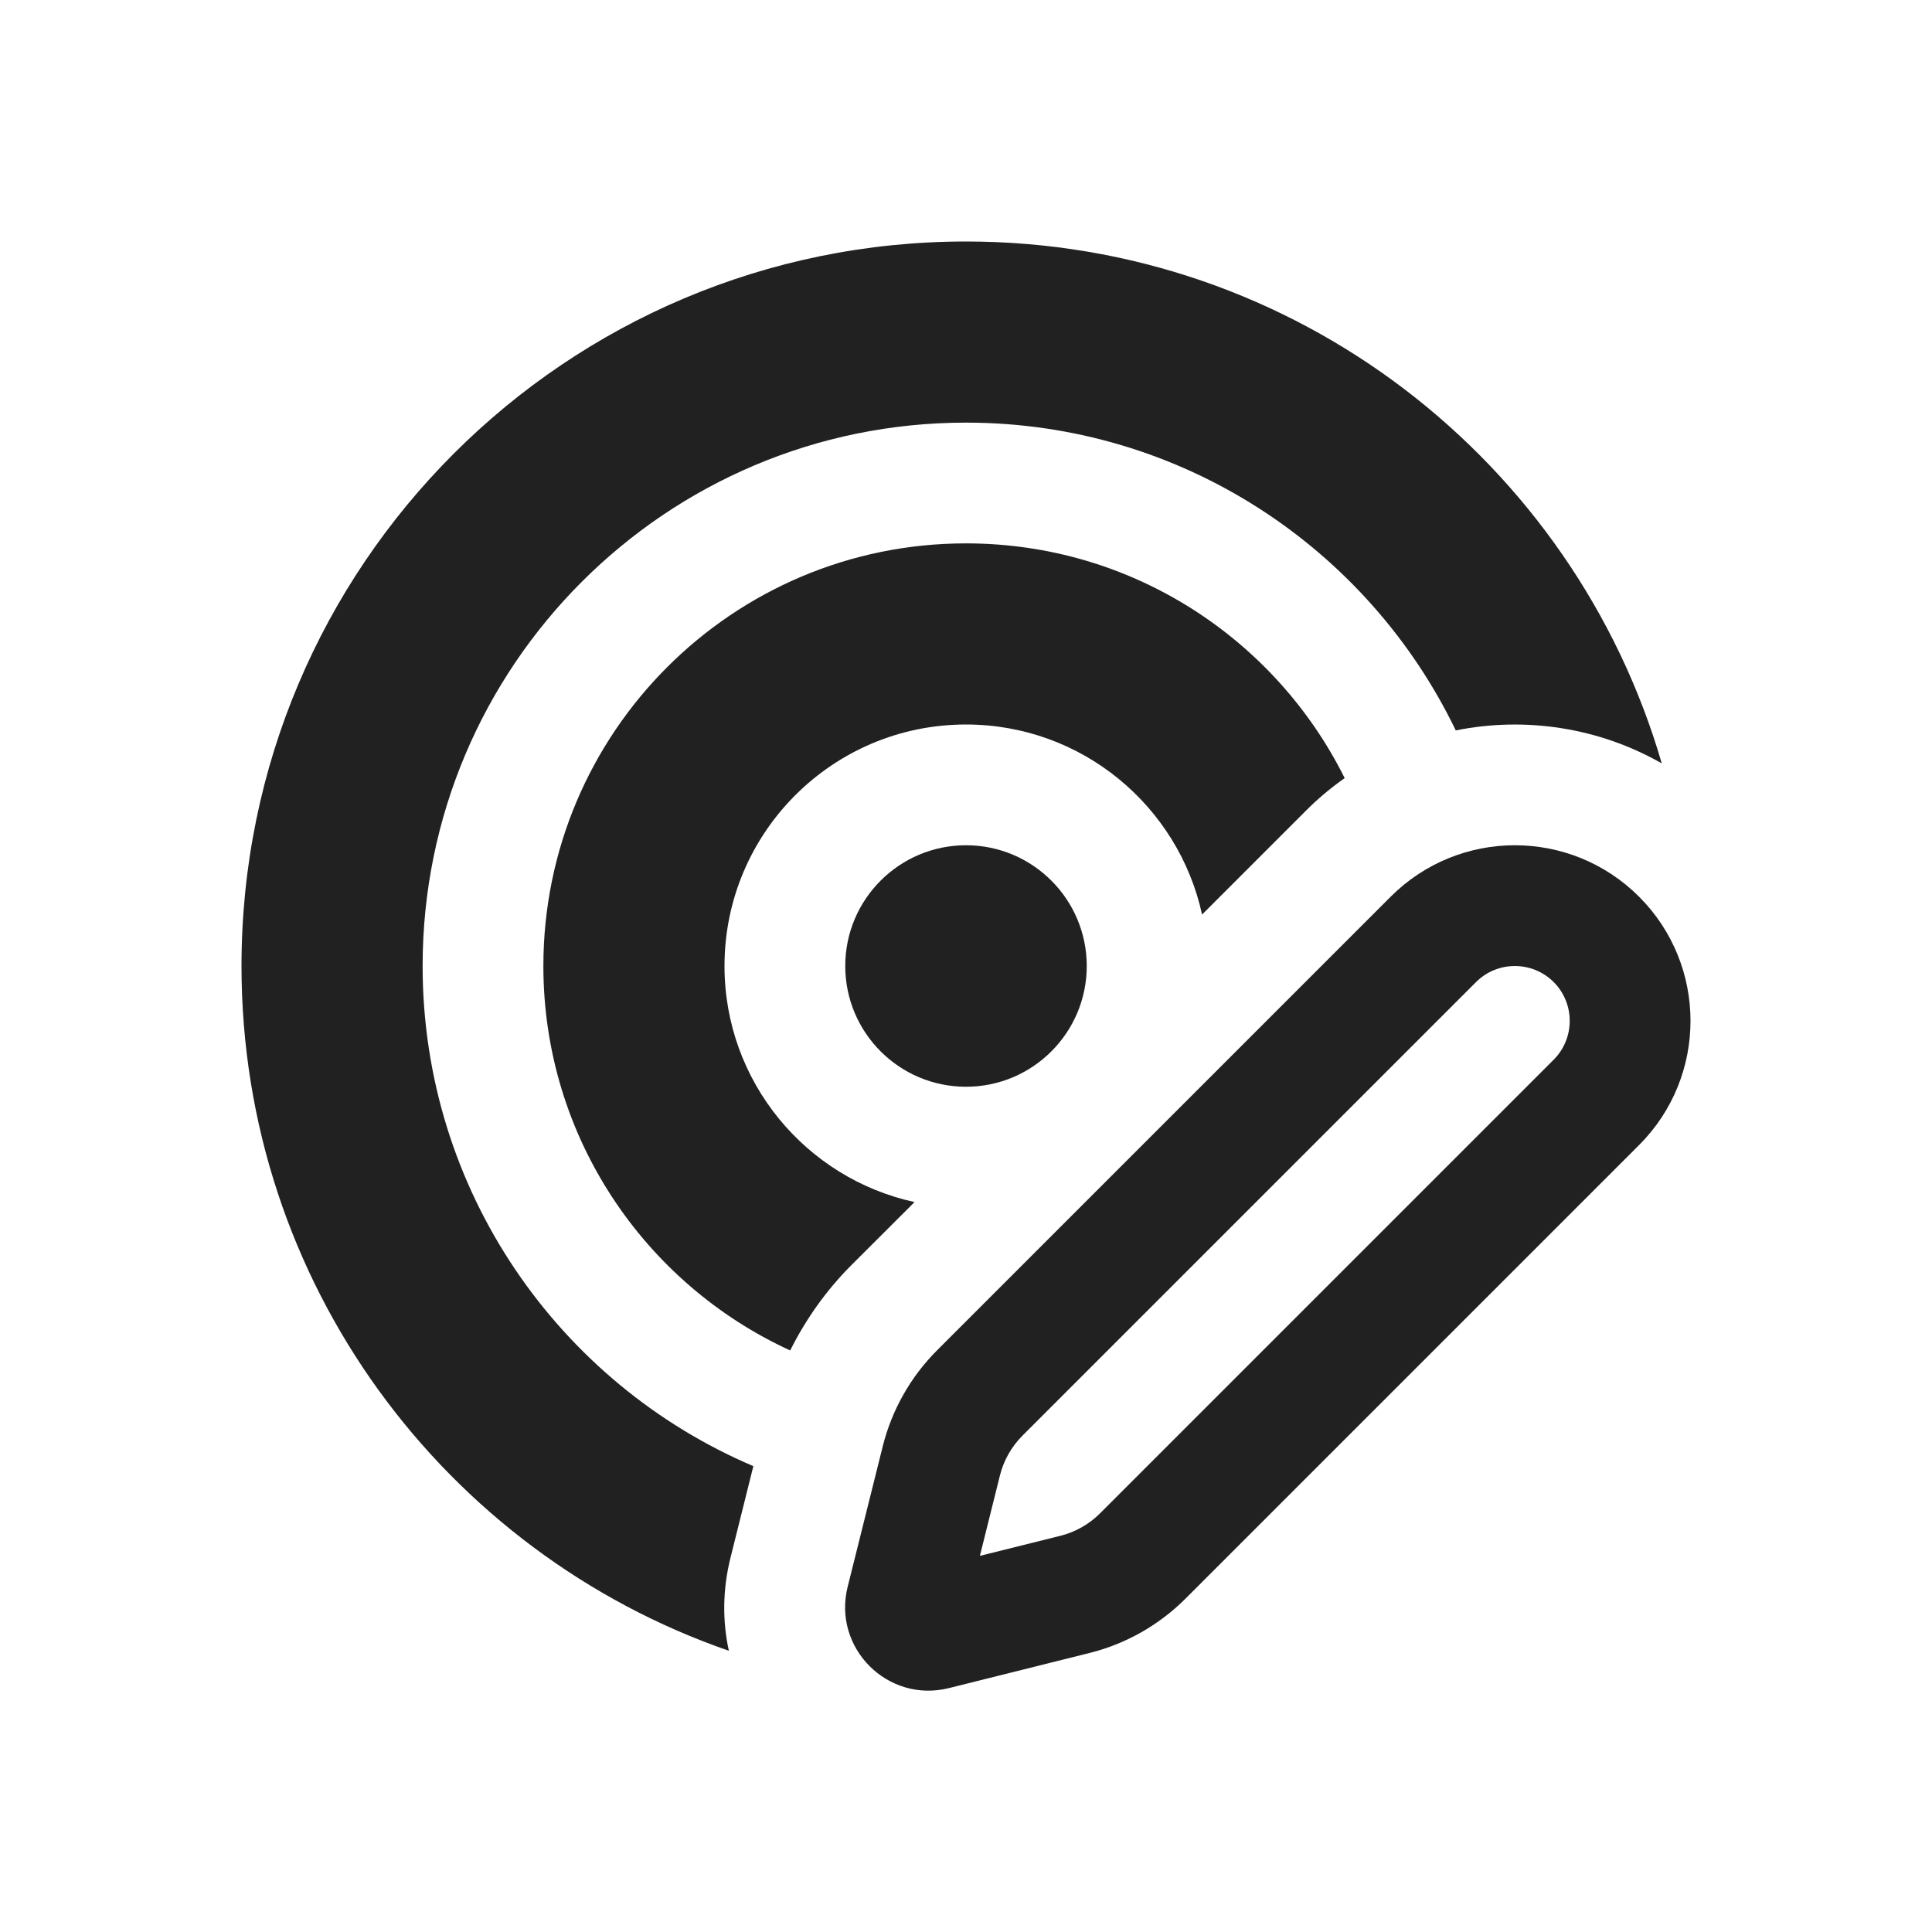
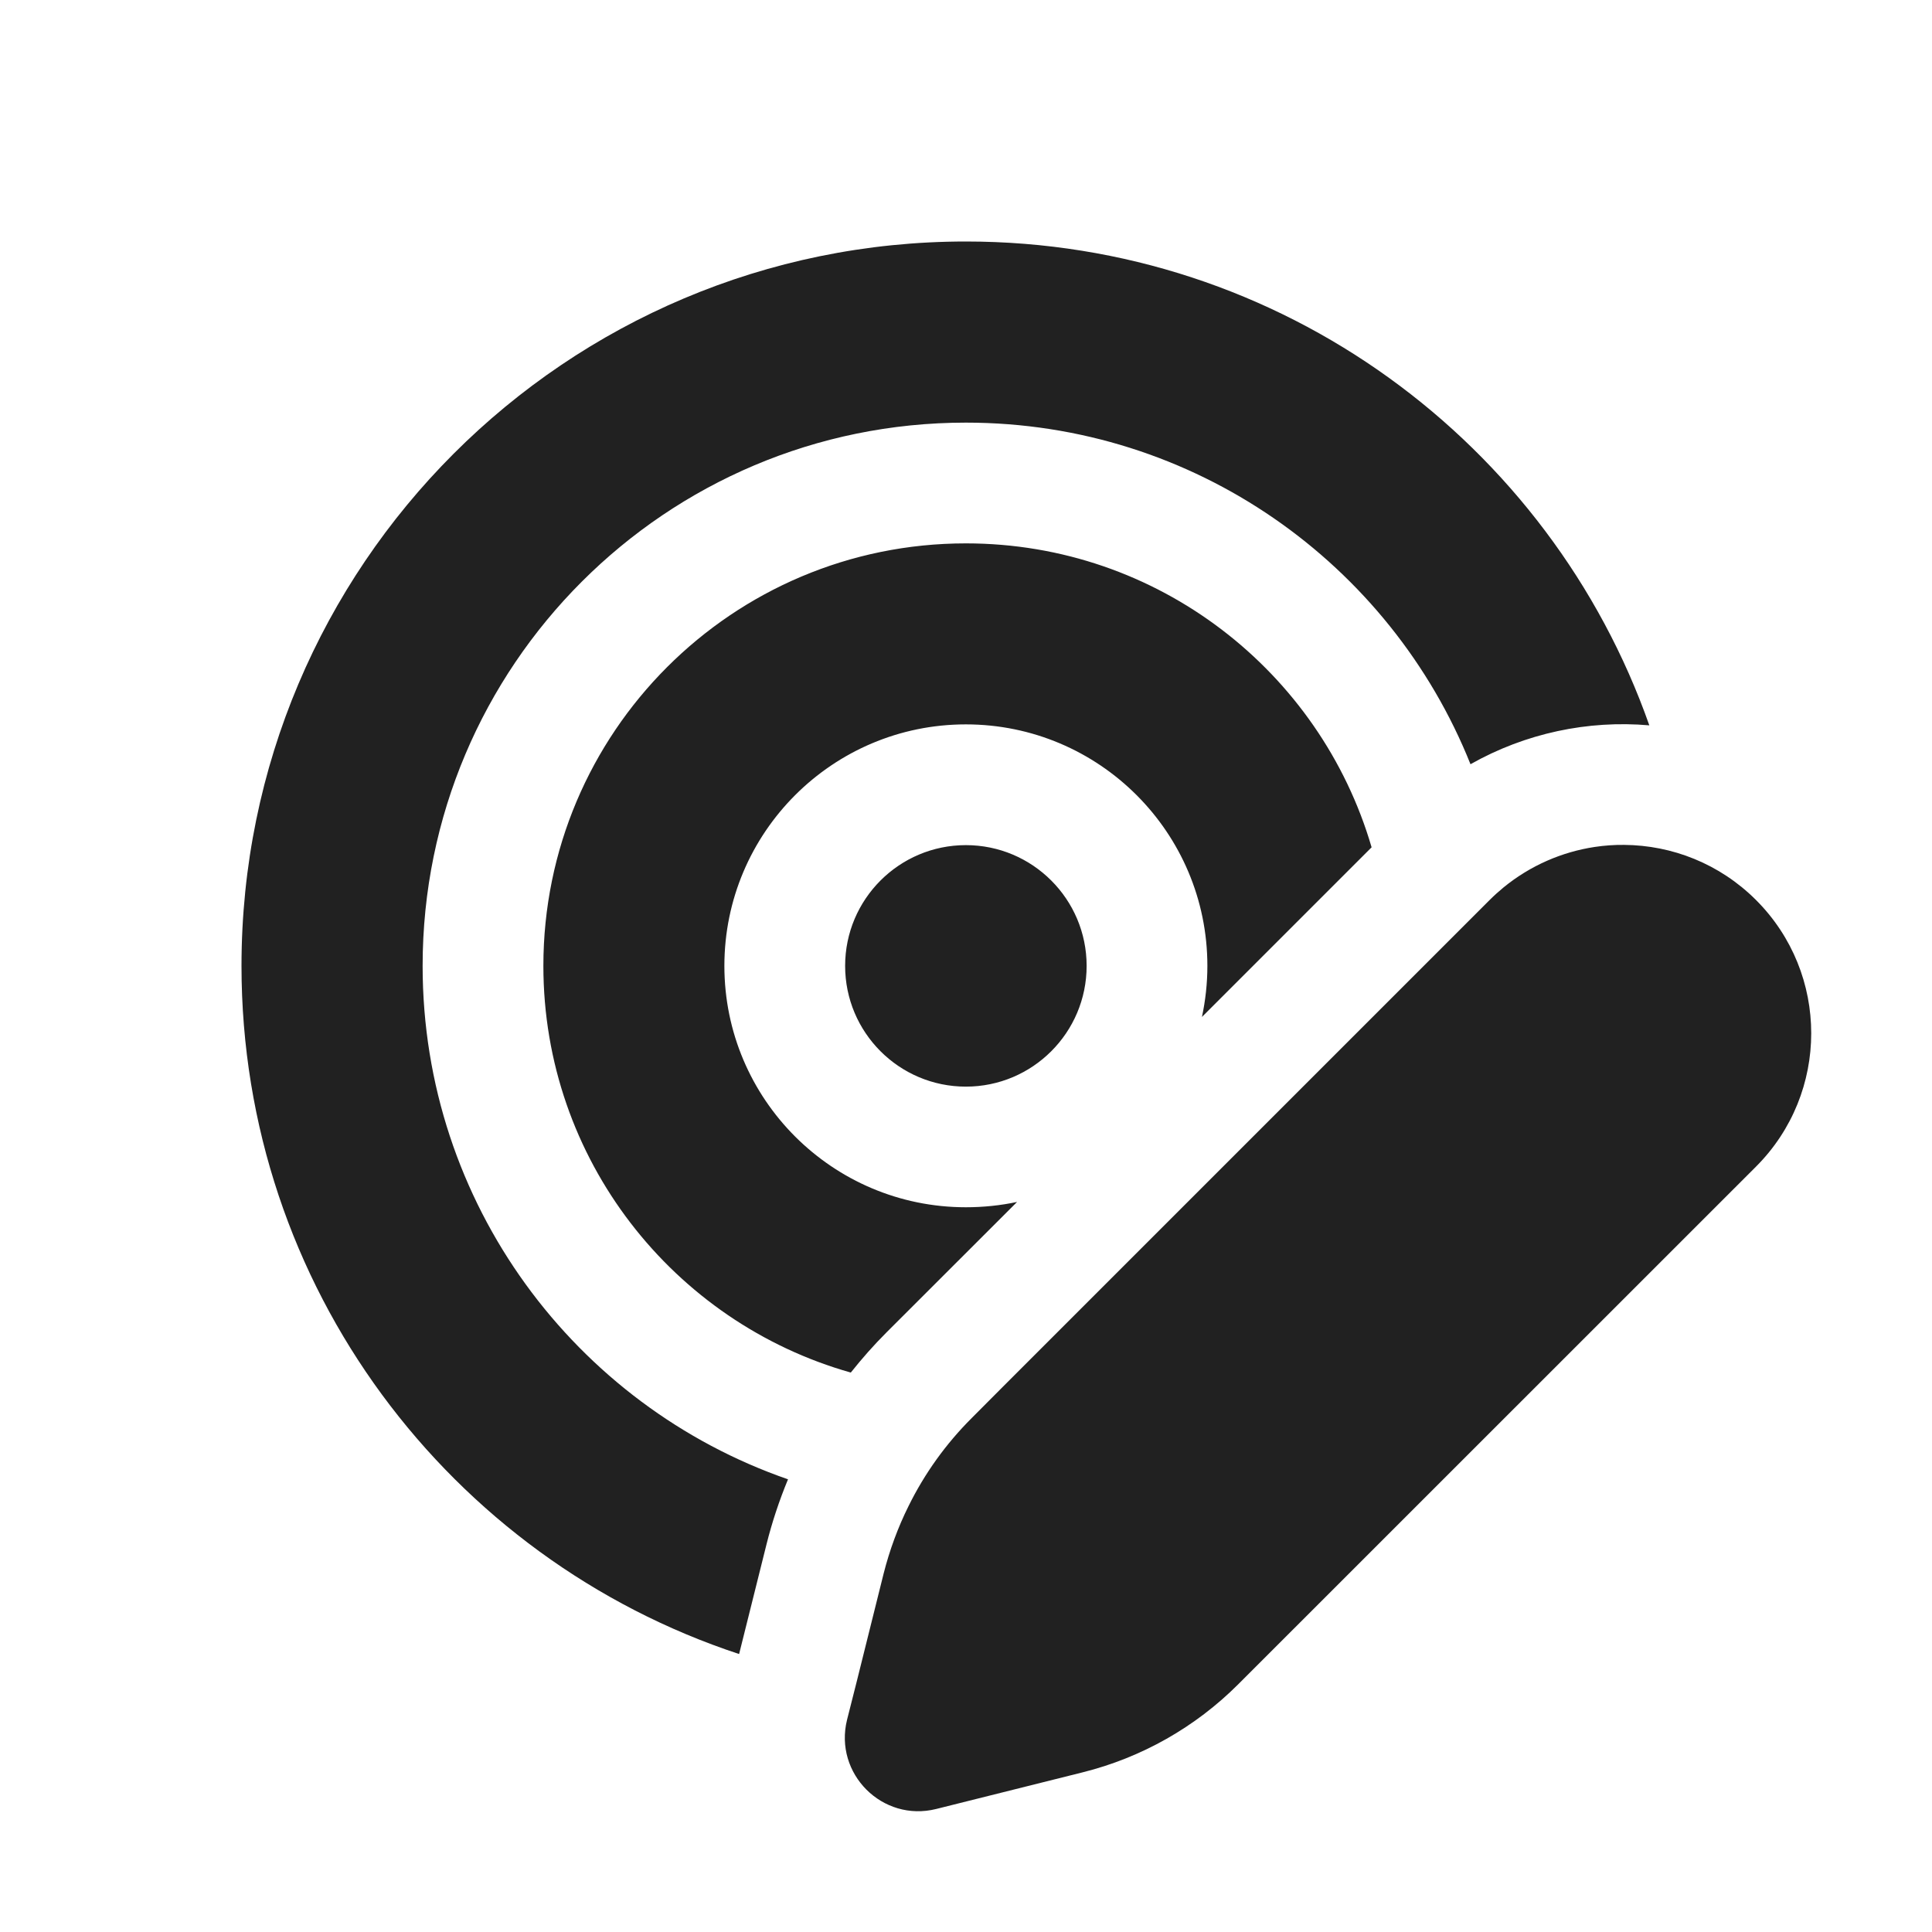
<svg xmlns="http://www.w3.org/2000/svg" width="16" height="16" viewBox="0 0 16 16" fill="none">
-   <path d="M2 8C2 4.686 4.686 2 8 2C10.731 2 13.036 3.825 13.762 6.322C13.24 6.024 12.631 5.933 12.056 6.049C11.329 4.541 9.786 3.5 8 3.5C5.515 3.5 3.5 5.515 3.5 8C3.5 9.86 4.629 11.457 6.239 12.142L6.05 12.899C5.983 13.166 5.983 13.428 6.036 13.671C3.687 12.858 2 10.626 2 8Z" fill="#212121" />
-   <path d="M8 4.5C9.374 4.5 10.563 5.292 11.136 6.444C11.021 6.525 10.912 6.616 10.81 6.719L9.955 7.574C9.759 6.674 8.958 6 8 6C6.895 6 6 6.896 6 8C6 8.958 6.674 9.759 7.574 9.955L7.053 10.475C6.845 10.683 6.674 10.923 6.544 11.184C5.338 10.631 4.5 9.413 4.5 8C4.5 6.067 6.067 4.5 8 4.5Z" fill="#212121" />
-   <path d="M9 8C9 8.552 8.552 9 8 9C7.448 9 7 8.552 7 8C7 7.448 7.448 7 8 7C8.552 7 9 7.448 9 8Z" fill="#212121" />
-   <path d="M11.517 7.426C12.085 6.858 13.006 6.858 13.574 7.426C14.142 7.994 14.142 8.915 13.574 9.483L9.818 13.239C9.599 13.458 9.324 13.614 9.024 13.689L7.859 13.98C7.352 14.107 6.893 13.648 7.02 13.141L7.311 11.976C7.386 11.676 7.542 11.401 7.761 11.182L11.517 7.426ZM12.224 8.133L8.468 11.889C8.377 11.98 8.312 12.094 8.281 12.219L8.115 12.885L8.781 12.719C8.906 12.688 9.02 12.623 9.111 12.532L12.867 8.776C13.044 8.598 13.044 8.311 12.867 8.133C12.689 7.956 12.401 7.956 12.224 8.133Z" fill="#212121" />
+   <path d="M7.999 8.999C8.551 8.999 8.999 8.551 8.999 7.999C8.999 7.447 8.551 6.999 7.999 6.999C7.447 6.999 6.999 7.447 6.999 7.999C6.999 8.551 7.447 8.999 7.999 8.999ZM4.5 7.999C4.5 6.066 6.066 4.5 7.999 4.5C9.591 4.5 10.934 5.563 11.359 7.017L9.954 8.422C9.983 8.286 9.999 8.144 9.999 7.999C9.999 6.895 9.103 5.999 7.999 5.999C6.895 5.999 5.999 6.895 5.999 7.999C5.999 9.103 6.895 9.998 7.999 9.998C8.144 9.998 8.286 9.983 8.423 9.954L7.342 11.034C7.236 11.14 7.138 11.251 7.046 11.367C5.577 10.952 4.5 9.601 4.5 7.999ZM7.999 3.5C9.894 3.5 11.515 4.671 12.178 6.329C12.634 6.071 13.152 5.963 13.659 6.007C12.838 3.673 10.614 2 7.999 2C4.686 2 2 4.686 2 7.999C2 10.656 3.728 12.91 6.121 13.698L6.348 12.789C6.394 12.605 6.454 12.425 6.526 12.251C4.765 11.641 3.5 9.968 3.5 7.999C3.5 5.514 5.514 3.5 7.999 3.5ZM11.485 8.305L8.305 11.485C8.305 11.485 8.305 11.485 8.305 11.485L8.049 11.742C7.834 11.956 7.657 12.203 7.524 12.473C7.523 12.473 7.524 12.473 7.524 12.473C7.436 12.65 7.367 12.838 7.318 13.031L7.094 13.93C7.094 13.93 7.094 13.93 7.094 13.93L7.015 14.242C6.904 14.689 7.308 15.093 7.754 14.981L8.965 14.678C9.454 14.556 9.899 14.304 10.255 13.948L14.543 9.661C15.152 9.051 15.152 8.063 14.543 7.454C14.241 7.152 13.846 7 13.451 6.997C13.369 6.996 13.287 7.002 13.207 7.014C12.936 7.055 12.675 7.167 12.452 7.349C12.452 7.349 12.452 7.349 12.452 7.349C12.412 7.382 12.373 7.417 12.336 7.454L11.485 8.305C11.485 8.305 11.485 8.305 11.485 8.305Z" fill="#212121" />
</svg>
